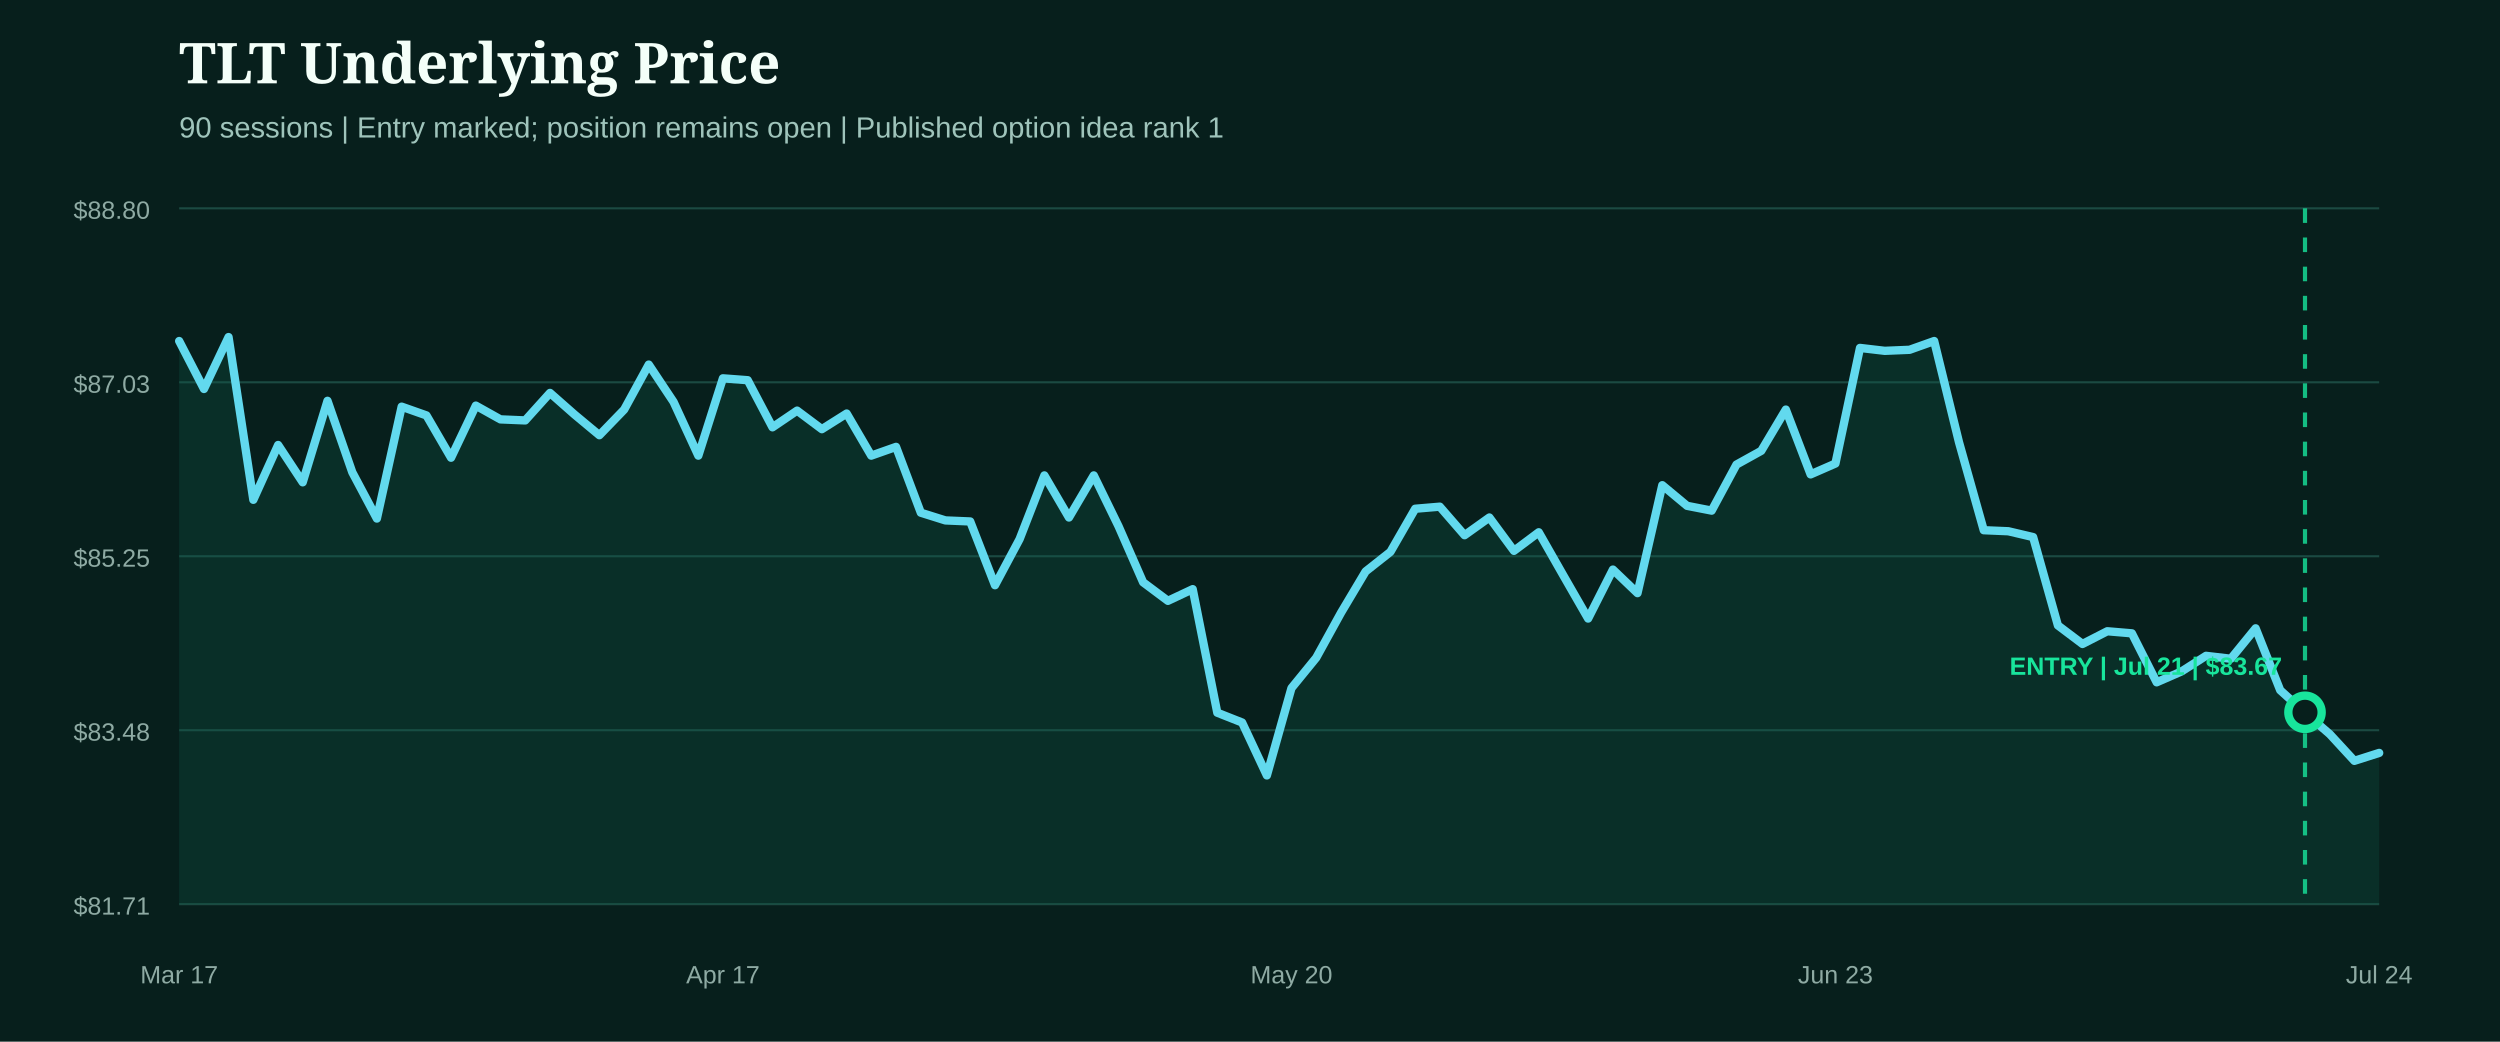
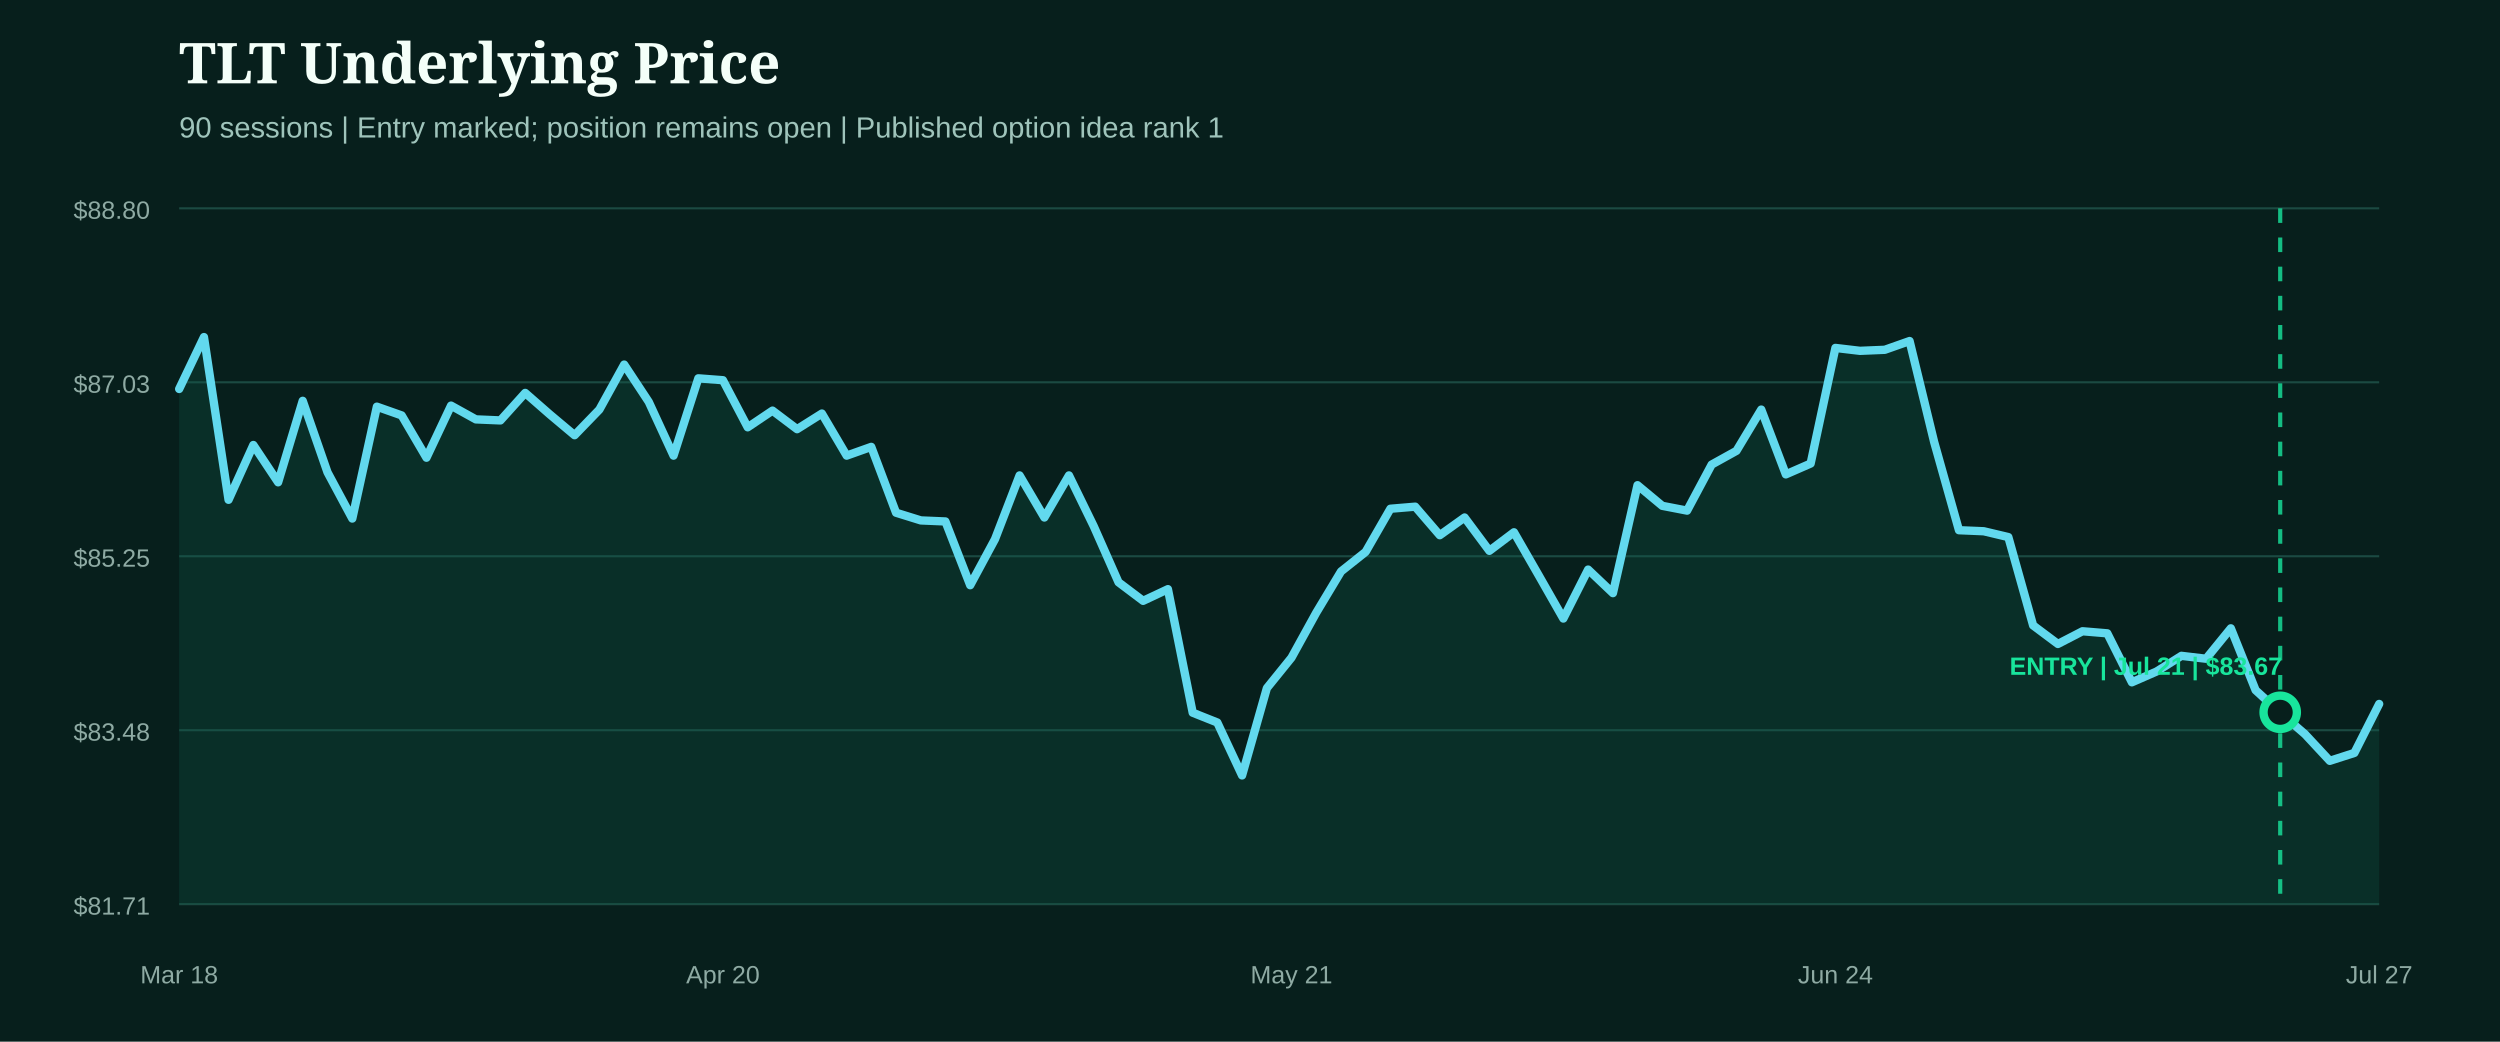
<svg xmlns="http://www.w3.org/2000/svg" width="1200" height="500" viewBox="0 0 1200 500" role="img" aria-label="TLT underlying price from entry">
  <rect width="1200" height="500" fill="#071f1c" />
  <style>.head{fill:#f4fff9;font:800 27px Georgia,serif}.sub{fill:#9fc4bb;font:14px Arial,sans-serif}.axis{fill:#8eaaa3;font:12px Arial,sans-serif}.marker{font:800 12px Arial,sans-serif}</style>
  <text x="86" y="40" class="head">TLT Underlying Price</text>
  <text x="86" y="66" class="sub">90 sessions | Entry marked; position remains open | Published option idea rank 1</text>
  <line x1="86" x2="1142" y1="100.0" y2="100.0" stroke="#1b4a42" stroke-width="1" />
  <text x="72" y="105.0" text-anchor="end" class="axis">$88.80</text>
  <line x1="86" x2="1142" y1="183.5" y2="183.5" stroke="#1b4a42" stroke-width="1" />
  <text x="72" y="188.5" text-anchor="end" class="axis">$87.03</text>
  <line x1="86" x2="1142" y1="267.0" y2="267.0" stroke="#1b4a42" stroke-width="1" />
  <text x="72" y="272.0" text-anchor="end" class="axis">$85.25</text>
  <line x1="86" x2="1142" y1="350.5" y2="350.5" stroke="#1b4a42" stroke-width="1" />
  <text x="72" y="355.5" text-anchor="end" class="axis">$83.48</text>
  <line x1="86" x2="1142" y1="434.0" y2="434.0" stroke="#1b4a42" stroke-width="1" />
  <text x="72" y="439.0" text-anchor="end" class="axis">$81.71</text>
-   <path d="M86.0,163.7 L97.9,186.7 L109.7,161.8 L121.6,239.9 L133.5,213.6 L145.3,231.5 L157.2,192.4 L169.1,226.7 L180.9,248.9 L192.8,195.2 L204.7,199.4 L216.5,219.7 L228.4,194.7 L240.2,201.3 L252.1,201.8 L264.0,188.6 L275.8,199.0 L287.7,208.9 L299.6,196.6 L311.4,175.0 L323.3,192.9 L335.2,218.7 L347.0,181.6 L358.9,182.5 L370.8,205.1 L382.6,197.1 L394.5,206.0 L406.4,198.5 L418.2,218.7 L430.1,214.5 L442.0,246.1 L453.8,249.8 L465.7,250.3 L477.6,280.9 L489.4,258.8 L501.3,228.2 L513.1,248.4 L525.0,228.2 L536.9,252.6 L548.7,279.5 L560.6,288.4 L572.5,282.8 L584.3,342.1 L596.2,346.8 L608.1,372.2 L619.9,330.3 L631.8,315.7 L643.7,294.1 L655.5,274.3 L667.4,264.9 L679.3,244.2 L691.1,243.2 L703.0,256.9 L714.9,248.4 L726.7,264.4 L738.6,255.5 L750.4,276.2 L762.3,296.9 L774.2,273.4 L786.0,284.7 L797.9,232.9 L809.8,242.8 L821.6,245.1 L833.5,223.0 L845.4,216.4 L857.2,196.6 L869.1,227.7 L881.0,222.5 L892.8,167.0 L904.7,168.4 L916.6,167.9 L928.4,163.7 L940.3,212.2 L952.2,254.5 L964.0,255.0 L975.9,257.8 L987.8,300.2 L999.6,309.1 L1011.5,303.0 L1023.3,304.0 L1035.2,327.5 L1047.1,322.3 L1058.9,314.8 L1070.8,316.2 L1082.7,301.6 L1094.5,331.3 L1106.4,342.1 L1118.3,352.4 L1130.1,365.2 L1142.0,361.4 L1142.0,434.0 L86.0,434.0 Z" fill="#0f5949" opacity="0.28" />
-   <path d="M86.0,163.7 L97.9,186.7 L109.7,161.8 L121.6,239.9 L133.5,213.6 L145.3,231.5 L157.2,192.4 L169.1,226.7 L180.9,248.9 L192.8,195.2 L204.7,199.4 L216.5,219.7 L228.4,194.7 L240.2,201.3 L252.1,201.8 L264.0,188.6 L275.8,199.0 L287.7,208.9 L299.6,196.6 L311.4,175.0 L323.3,192.9 L335.2,218.7 L347.0,181.6 L358.9,182.5 L370.8,205.1 L382.6,197.1 L394.5,206.0 L406.4,198.5 L418.2,218.7 L430.1,214.5 L442.0,246.1 L453.8,249.8 L465.7,250.3 L477.6,280.9 L489.4,258.8 L501.3,228.2 L513.1,248.4 L525.0,228.2 L536.9,252.6 L548.7,279.5 L560.6,288.4 L572.5,282.8 L584.3,342.1 L596.2,346.8 L608.1,372.2 L619.9,330.3 L631.8,315.7 L643.7,294.1 L655.5,274.3 L667.4,264.9 L679.3,244.2 L691.1,243.2 L703.0,256.9 L714.9,248.4 L726.7,264.4 L738.6,255.5 L750.4,276.2 L762.3,296.9 L774.2,273.4 L786.0,284.7 L797.9,232.9 L809.8,242.8 L821.6,245.1 L833.5,223.0 L845.4,216.4 L857.2,196.6 L869.1,227.7 L881.0,222.5 L892.8,167.0 L904.7,168.4 L916.6,167.9 L928.4,163.7 L940.3,212.2 L952.2,254.5 L964.0,255.0 L975.9,257.8 L987.8,300.2 L999.6,309.1 L1011.5,303.0 L1023.3,304.0 L1035.2,327.5 L1047.1,322.3 L1058.9,314.8 L1070.8,316.2 L1082.7,301.6 L1094.5,331.3 L1106.4,342.1 L1118.3,352.4 L1130.1,365.2 L1142.0,361.4" fill="none" stroke="#62d9ee" stroke-width="4" stroke-linecap="round" stroke-linejoin="round" />
+   <path d="M86.0,186.7 L97.9,161.8 L109.7,239.9 L121.6,213.6 L133.5,231.5 L145.3,192.4 L157.2,226.7 L169.1,248.9 L180.9,195.2 L192.8,199.4 L204.7,219.7 L216.5,194.7 L228.4,201.3 L240.2,201.8 L252.1,188.6 L264.0,199.0 L275.8,208.9 L287.7,196.6 L299.6,175.0 L311.4,192.9 L323.3,218.7 L335.2,181.6 L347.0,182.5 L358.9,205.1 L370.8,197.1 L382.6,206.0 L394.5,198.5 L406.4,218.7 L418.2,214.5 L430.1,246.1 L442.0,249.8 L453.8,250.3 L465.7,280.9 L477.6,258.8 L489.4,228.2 L501.3,248.4 L513.1,228.2 L525.0,252.6 L536.9,279.5 L548.7,288.4 L560.6,282.8 L572.5,342.1 L584.3,346.8 L596.2,372.2 L608.1,330.3 L619.9,315.7 L631.8,294.1 L643.7,274.3 L655.5,264.9 L667.4,244.2 L679.3,243.2 L691.1,256.9 L703.0,248.4 L714.9,264.4 L726.7,255.5 L738.6,276.2 L750.4,296.9 L762.3,273.4 L774.2,284.7 L786.0,232.9 L797.9,242.8 L809.8,245.1 L821.6,223.0 L833.5,216.4 L845.4,196.6 L857.2,227.7 L869.1,222.5 L881.0,167.0 L892.8,168.4 L904.7,167.9 L916.6,163.7 L928.4,212.2 L940.3,254.5 L952.2,255.0 L964.0,257.8 L975.9,300.2 L987.8,309.1 L999.6,303.0 L1011.5,304.0 L1023.3,327.5 L1035.2,322.3 L1047.1,314.8 L1058.9,316.2 L1070.8,301.6 L1082.7,331.3 L1094.5,342.1 L1106.4,352.4 L1118.3,365.2 L1130.1,361.4 L1142.0,337.9 L1142.0,434.0 L86.0,434.0 Z" fill="#0f5949" opacity="0.28" />
+   <path d="M86.0,186.7 L97.9,161.8 L109.7,239.9 L121.6,213.6 L133.5,231.5 L145.3,192.4 L157.2,226.7 L169.1,248.9 L180.9,195.2 L192.8,199.4 L204.7,219.7 L216.5,194.7 L228.4,201.3 L240.2,201.8 L252.1,188.6 L264.0,199.0 L275.8,208.9 L287.7,196.6 L299.6,175.0 L311.4,192.9 L323.3,218.7 L335.2,181.6 L347.0,182.5 L358.9,205.1 L370.8,197.1 L382.6,206.0 L394.5,198.5 L406.4,218.7 L418.2,214.5 L430.1,246.1 L442.0,249.8 L453.8,250.3 L465.7,280.9 L477.6,258.8 L489.4,228.2 L501.3,248.4 L513.1,228.2 L525.0,252.6 L536.9,279.5 L548.7,288.4 L560.6,282.8 L572.5,342.1 L584.3,346.8 L596.2,372.2 L608.1,330.3 L619.9,315.7 L631.8,294.1 L643.7,274.3 L655.5,264.9 L667.4,244.2 L679.3,243.2 L691.1,256.9 L703.0,248.4 L714.9,264.4 L726.7,255.5 L738.6,276.2 L750.4,296.9 L762.3,273.4 L774.2,284.7 L786.0,232.9 L797.9,242.8 L809.8,245.1 L821.6,223.0 L833.5,216.4 L845.4,196.6 L857.2,227.7 L869.1,222.5 L881.0,167.0 L892.8,168.4 L904.7,167.9 L916.6,163.7 L928.4,212.2 L940.3,254.5 L952.2,255.0 L964.0,257.8 L975.9,300.2 L987.8,309.1 L999.6,303.0 L1011.5,304.0 L1023.3,327.5 L1035.2,322.3 L1047.1,314.8 L1058.9,316.2 L1070.8,301.6 L1082.7,331.3 L1094.5,342.1 L1106.4,352.4 L1118.3,365.2 L1130.1,361.4 L1142.0,337.9" fill="none" stroke="#62d9ee" stroke-width="4" stroke-linecap="round" stroke-linejoin="round" />
  <g>
-     <line x1="1106.4" x2="1106.4" y1="100" y2="434" stroke="#18e59c" stroke-width="2" stroke-dasharray="7 7" opacity="0.8" />
-     <circle cx="1106.4" cy="341.9" r="8" fill="#071f1c" stroke="#18e59c" stroke-width="4" />
+     <line x1="1094.5" x2="1094.5" y1="100" y2="434" stroke="#18e59c" stroke-width="2" stroke-dasharray="7 7" opacity="0.8" />
+     <circle cx="1094.5" cy="341.9" r="8" fill="#071f1c" stroke="#18e59c" stroke-width="4" />
    <text x="1030.0" y="323.9" text-anchor="middle" class="marker" fill="#18e59c">ENTRY | Jul 21 | $83.67</text>
  </g>
-   <text x="86.0" y="472" text-anchor="middle" class="axis">Mar 17</text>
-   <text x="347.0" y="472" text-anchor="middle" class="axis">Apr 17</text>
-   <text x="619.9" y="472" text-anchor="middle" class="axis">May 20</text>
-   <text x="881.0" y="472" text-anchor="middle" class="axis">Jun 23</text>
-   <text x="1142.0" y="472" text-anchor="middle" class="axis">Jul 24</text>
+   <text x="86.0" y="472" text-anchor="middle" class="axis">Mar 18</text>
+   <text x="347.0" y="472" text-anchor="middle" class="axis">Apr 20</text>
+   <text x="619.9" y="472" text-anchor="middle" class="axis">May 21</text>
+   <text x="881.0" y="472" text-anchor="middle" class="axis">Jun 24</text>
+   <text x="1142.0" y="472" text-anchor="middle" class="axis">Jul 27</text>
</svg>
